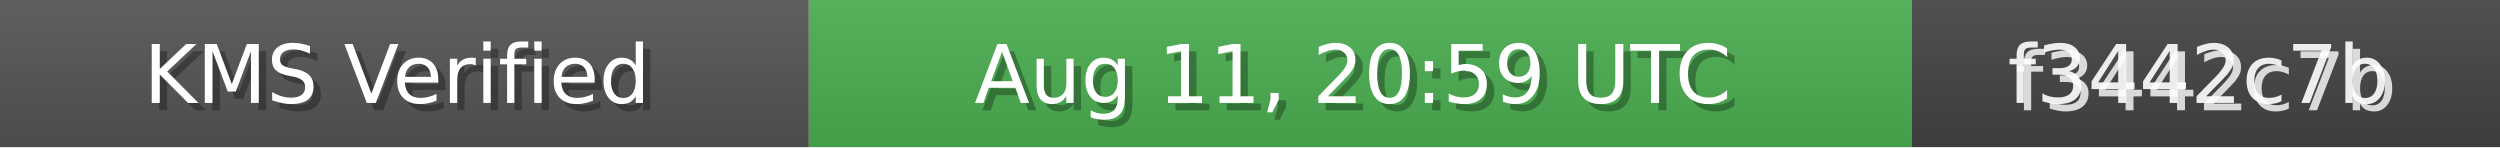
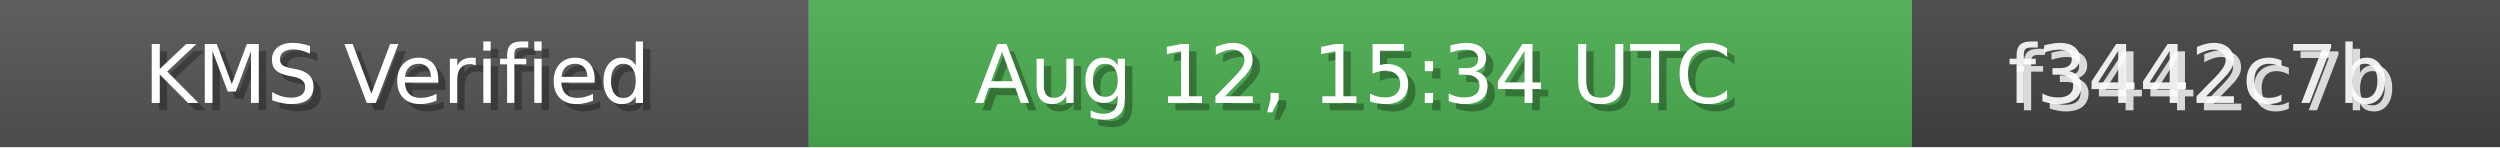
<svg xmlns="http://www.w3.org/2000/svg" width="340" height="20" role="img">
  <linearGradient id="bg" x2="0" y2="100%">
    <stop offset="0" stop-color="#bbb" stop-opacity=".1" />
    <stop offset="1" stop-opacity=".1" />
  </linearGradient>
  <rect width="110" height="20" fill="#555" />
  <rect x="110" width="150" height="20" fill="#4CAF50" />
  <rect x="260" width="80" height="20" fill="#444" />
  <rect width="340" height="20" fill="url(#bg)" />
  <g fill="#fff" text-anchor="middle" font-family="Verdana,Geneva,DejaVu Sans,sans-serif" font-size="11">
    <text x="55" y="15" fill="#000" fill-opacity=".3">KMS Verified</text>
    <text x="54" y="14">KMS Verified</text>
-     <text x="185" y="15" fill="#000" fill-opacity=".3">Aug 11, 20:59 UTC</text>
-     <text x="184" y="14">Aug 11, 20:59 UTC</text>
+     <text x="185" y="15" fill="#000" fill-opacity=".3">Aug 12, 15:34 UTC</text>
+     <text x="184" y="14">Aug 12, 15:34 UTC</text>
    <text x="300" y="15" fill="#fff" fill-opacity=".8">f3442c7b</text>
    <text x="299" y="14" fill="#fff" fill-opacity=".9">f3442c7b</text>
  </g>
</svg>
